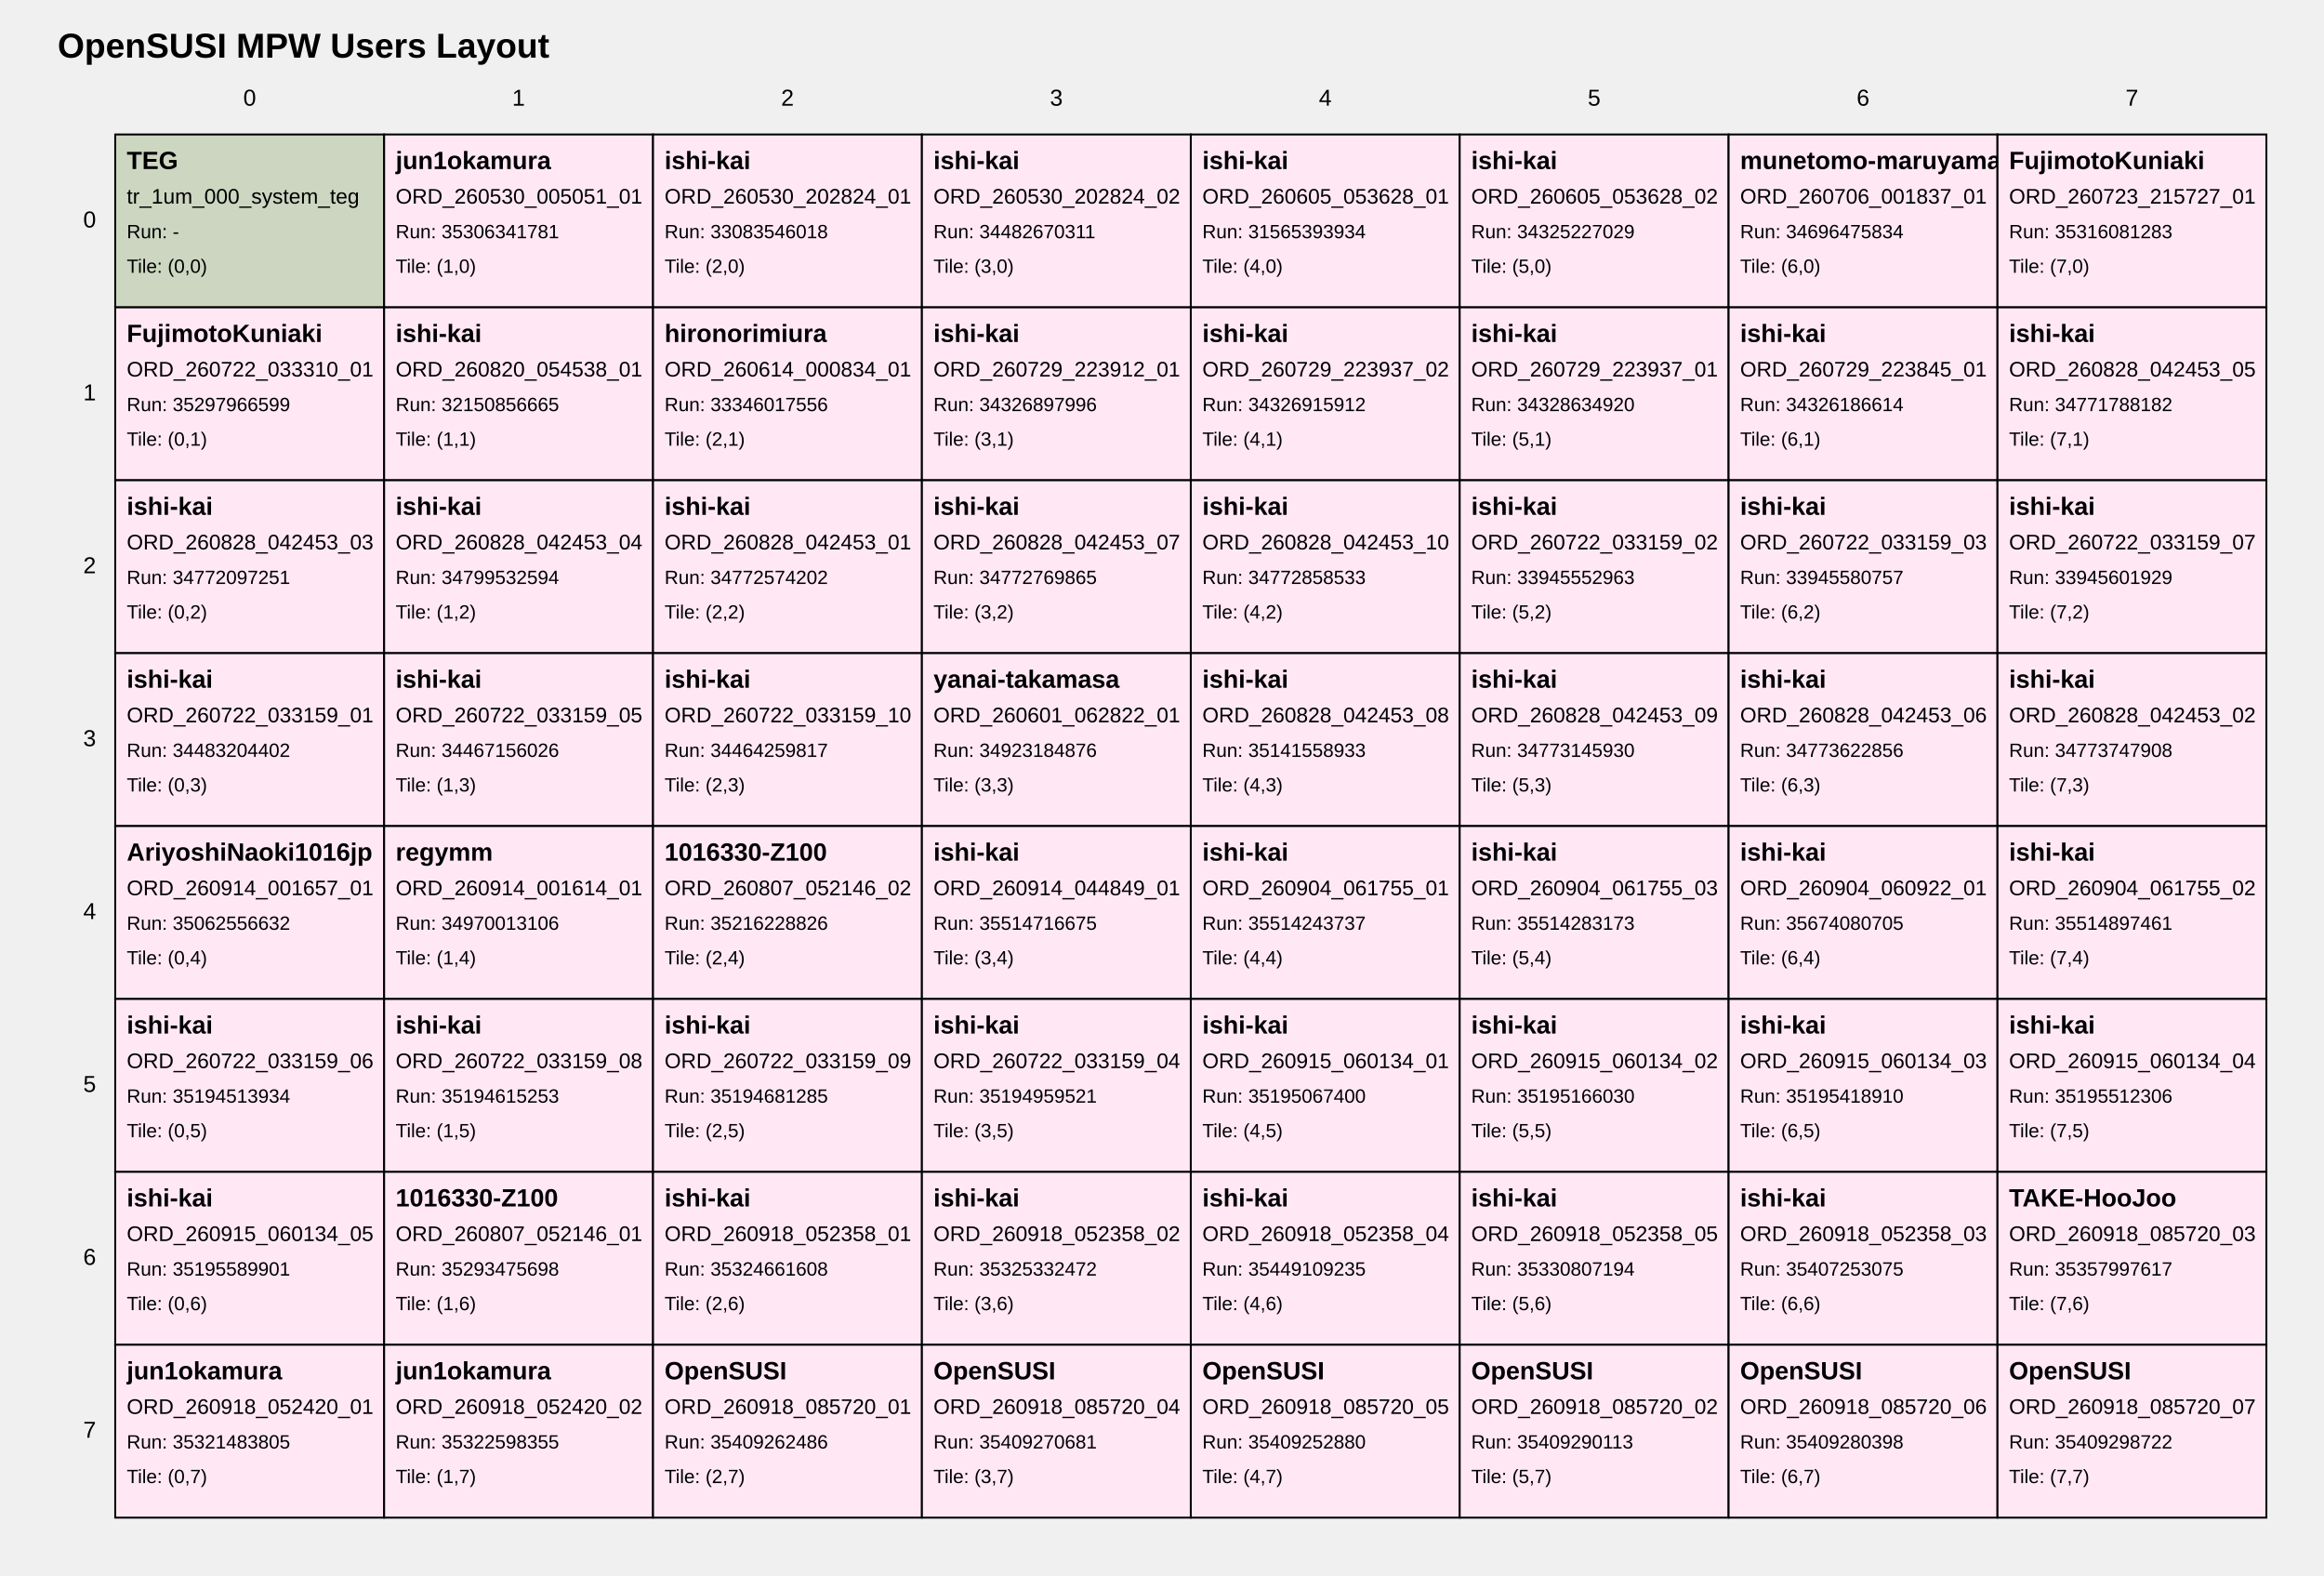
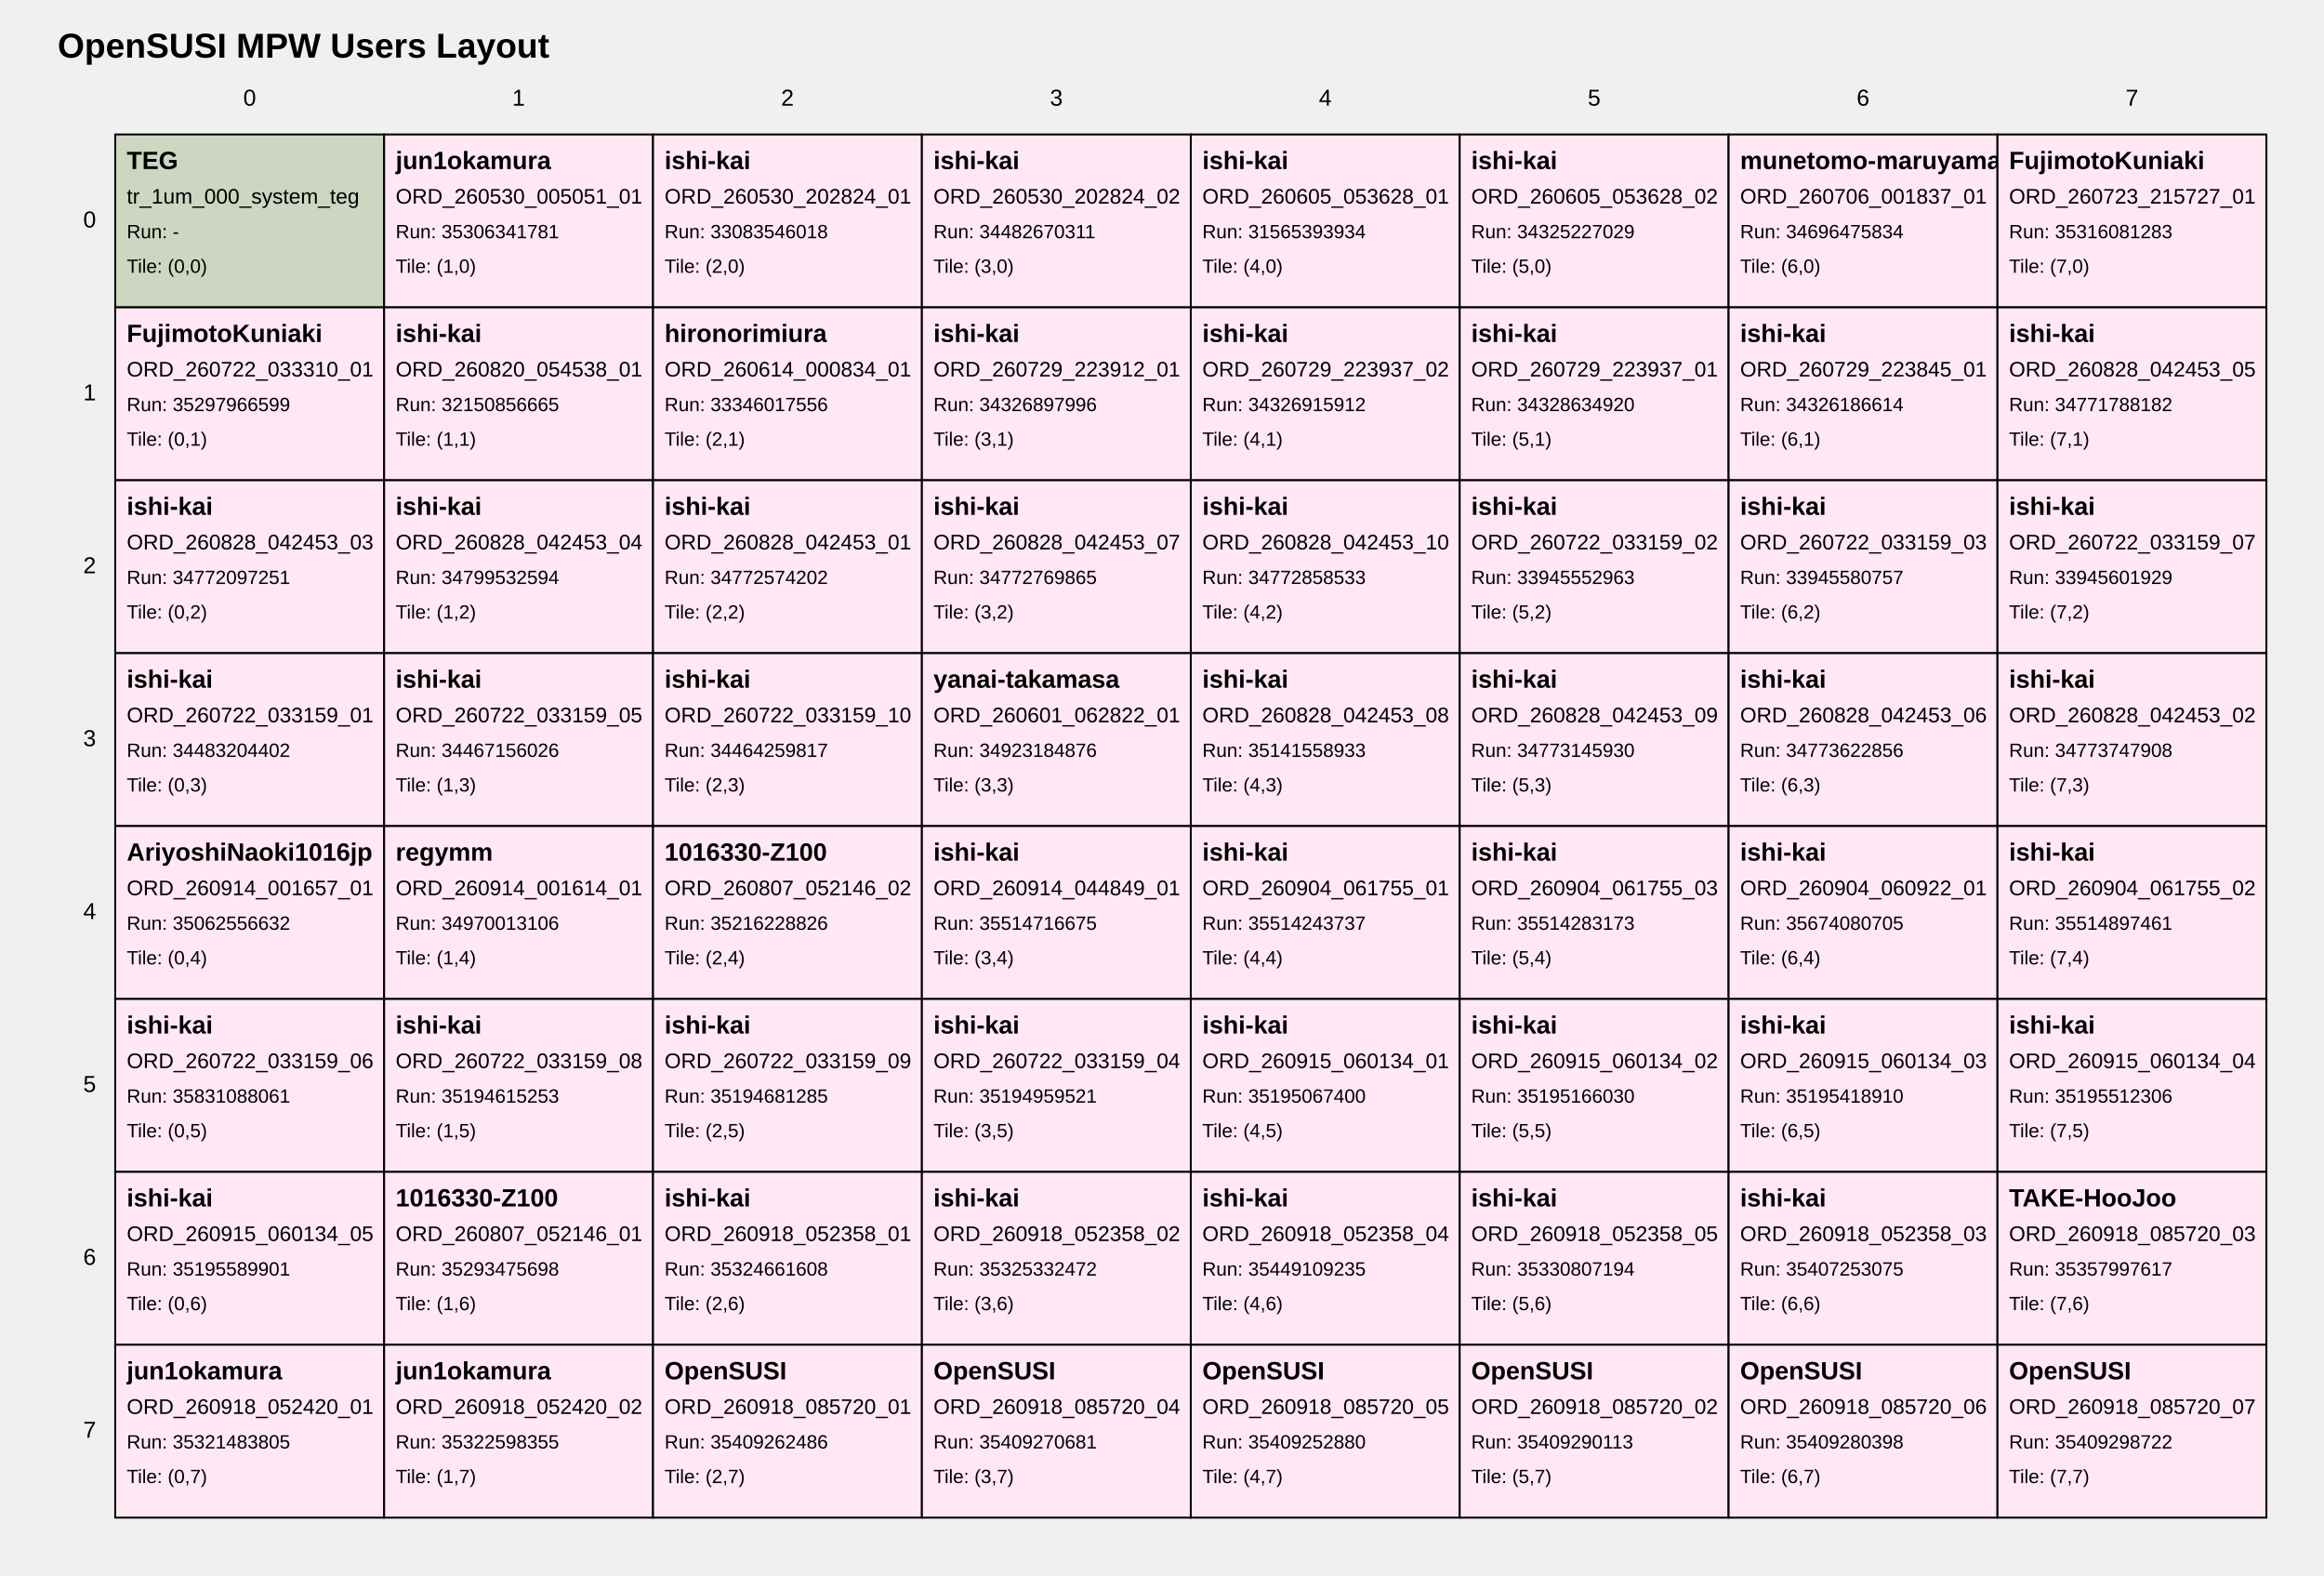
<svg xmlns="http://www.w3.org/2000/svg" width="1210" height="820" viewBox="0 0 1210 820">
  <style>
text { font-family: Arial, sans-serif; fill: black; }
.tile { fill: white; stroke: black; stroke-width: 1; }
.tile-teg { fill: #cdd6c1; }
.tile-user { fill: #ffe8f4; }
.tile-fill { fill: #f7f7f7; }
.grid-label { font-size: 12px; }
.title { font-size: 18px; font-weight: bold; }
.tile-title { font-size: 13px; font-weight: bold; }
.tile-sub { font-size: 11px; }
.tile-run { font-size: 10px; }
</style>
  <text class="title" x="30" y="30">OpenSUSI MPW Users Layout</text>
  <text class="grid-label" x="130.0" y="55" text-anchor="middle">0</text>
  <text class="grid-label" x="270.0" y="55" text-anchor="middle">1</text>
  <text class="grid-label" x="410.0" y="55" text-anchor="middle">2</text>
  <text class="grid-label" x="550.0" y="55" text-anchor="middle">3</text>
  <text class="grid-label" x="690.0" y="55" text-anchor="middle">4</text>
  <text class="grid-label" x="830.0" y="55" text-anchor="middle">5</text>
  <text class="grid-label" x="970.0" y="55" text-anchor="middle">6</text>
  <text class="grid-label" x="1110.0" y="55" text-anchor="middle">7</text>
  <text class="grid-label" x="50" y="115.0" text-anchor="end" dominant-baseline="middle">0</text>
  <text class="grid-label" x="50" y="205.0" text-anchor="end" dominant-baseline="middle">1</text>
  <text class="grid-label" x="50" y="295.0" text-anchor="end" dominant-baseline="middle">2</text>
  <text class="grid-label" x="50" y="385.0" text-anchor="end" dominant-baseline="middle">3</text>
  <text class="grid-label" x="50" y="475.0" text-anchor="end" dominant-baseline="middle">4</text>
  <text class="grid-label" x="50" y="565.0" text-anchor="end" dominant-baseline="middle">5</text>
  <text class="grid-label" x="50" y="655.0" text-anchor="end" dominant-baseline="middle">6</text>
  <text class="grid-label" x="50" y="745.0" text-anchor="end" dominant-baseline="middle">7</text>
  <a href="https://github.com/OpenSUSI/OpenSUSI_MPW_TR2026/blob/main/users/000_system" target="_blank">
    <rect class="tile tile-teg" x="60" y="70" width="140" height="90" />
    <text class="tile-title" x="66" y="88">TEG</text>
    <text class="tile-sub" x="66" y="106">tr_1um_000_system_teg</text>
    <text class="tile-run" x="66" y="124">Run: -</text>
    <text class="tile-run" x="66" y="142">Tile: (0,0)</text>
  </a>
  <a href="https://github.com/OpenSUSI/OpenSUSI_MPW_TR2026/blob/main/users/jun1okamura/ORD-260530-005051-01" target="_blank">
    <rect class="tile tile-user" x="200" y="70" width="140" height="90" />
    <text class="tile-title" x="206" y="88">jun1okamura</text>
    <text class="tile-sub" x="206" y="106">ORD_260530_005051_01</text>
    <text class="tile-run" x="206" y="124">Run: 35306341781</text>
    <text class="tile-run" x="206" y="142">Tile: (1,0)</text>
  </a>
  <a href="https://github.com/OpenSUSI/OpenSUSI_MPW_TR2026/blob/main/users/ishi-kai/ORD-260530-202824-01" target="_blank">
    <rect class="tile tile-user" x="340" y="70" width="140" height="90" />
    <text class="tile-title" x="346" y="88">ishi-kai</text>
    <text class="tile-sub" x="346" y="106">ORD_260530_202824_01</text>
    <text class="tile-run" x="346" y="124">Run: 33083546018</text>
    <text class="tile-run" x="346" y="142">Tile: (2,0)</text>
  </a>
  <a href="https://github.com/OpenSUSI/OpenSUSI_MPW_TR2026/blob/main/users/ishi-kai/ORD-260530-202824-02" target="_blank">
    <rect class="tile tile-user" x="480" y="70" width="140" height="90" />
    <text class="tile-title" x="486" y="88">ishi-kai</text>
    <text class="tile-sub" x="486" y="106">ORD_260530_202824_02</text>
    <text class="tile-run" x="486" y="124">Run: 34482670311</text>
    <text class="tile-run" x="486" y="142">Tile: (3,0)</text>
  </a>
  <a href="https://github.com/OpenSUSI/OpenSUSI_MPW_TR2026/blob/main/users/ishi-kai/ORD-260605-053628-01" target="_blank">
    <rect class="tile tile-user" x="620" y="70" width="140" height="90" />
    <text class="tile-title" x="626" y="88">ishi-kai</text>
    <text class="tile-sub" x="626" y="106">ORD_260605_053628_01</text>
    <text class="tile-run" x="626" y="124">Run: 31565393934</text>
    <text class="tile-run" x="626" y="142">Tile: (4,0)</text>
  </a>
  <a href="https://github.com/OpenSUSI/OpenSUSI_MPW_TR2026/blob/main/users/ishi-kai/ORD-260605-053628-02" target="_blank">
    <rect class="tile tile-user" x="760" y="70" width="140" height="90" />
    <text class="tile-title" x="766" y="88">ishi-kai</text>
    <text class="tile-sub" x="766" y="106">ORD_260605_053628_02</text>
    <text class="tile-run" x="766" y="124">Run: 34325227029</text>
    <text class="tile-run" x="766" y="142">Tile: (5,0)</text>
  </a>
  <a href="https://github.com/OpenSUSI/OpenSUSI_MPW_TR2026/blob/main/users/munetomo-maruyama/ORD-260706-001837-01" target="_blank">
    <rect class="tile tile-user" x="900" y="70" width="140" height="90" />
    <text class="tile-title" x="906" y="88">munetomo-maruyama</text>
    <text class="tile-sub" x="906" y="106">ORD_260706_001837_01</text>
    <text class="tile-run" x="906" y="124">Run: 34696475834</text>
    <text class="tile-run" x="906" y="142">Tile: (6,0)</text>
  </a>
  <a href="https://github.com/OpenSUSI/OpenSUSI_MPW_TR2026/blob/main/users/FujimotoKuniaki/ORD-260723-215727-01" target="_blank">
    <rect class="tile tile-user" x="1040" y="70" width="140" height="90" />
    <text class="tile-title" x="1046" y="88">FujimotoKuniaki</text>
    <text class="tile-sub" x="1046" y="106">ORD_260723_215727_01</text>
    <text class="tile-run" x="1046" y="124">Run: 35316081283</text>
    <text class="tile-run" x="1046" y="142">Tile: (7,0)</text>
  </a>
  <a href="https://github.com/OpenSUSI/OpenSUSI_MPW_TR2026/blob/main/users/FujimotoKuniaki/ORD-260722-033310-01" target="_blank">
    <rect class="tile tile-user" x="60" y="160" width="140" height="90" />
    <text class="tile-title" x="66" y="178">FujimotoKuniaki</text>
    <text class="tile-sub" x="66" y="196">ORD_260722_033310_01</text>
    <text class="tile-run" x="66" y="214">Run: 35297966599</text>
    <text class="tile-run" x="66" y="232">Tile: (0,1)</text>
  </a>
  <a href="https://github.com/OpenSUSI/OpenSUSI_MPW_TR2026/blob/main/users/ishi-kai/ORD-260820-054538-01" target="_blank">
    <rect class="tile tile-user" x="200" y="160" width="140" height="90" />
    <text class="tile-title" x="206" y="178">ishi-kai</text>
    <text class="tile-sub" x="206" y="196">ORD_260820_054538_01</text>
    <text class="tile-run" x="206" y="214">Run: 32150856665</text>
    <text class="tile-run" x="206" y="232">Tile: (1,1)</text>
  </a>
  <a href="https://github.com/OpenSUSI/OpenSUSI_MPW_TR2026/blob/main/users/hironorimiura/ORD-260614-000834-01" target="_blank">
    <rect class="tile tile-user" x="340" y="160" width="140" height="90" />
    <text class="tile-title" x="346" y="178">hironorimiura</text>
    <text class="tile-sub" x="346" y="196">ORD_260614_000834_01</text>
    <text class="tile-run" x="346" y="214">Run: 33346017556</text>
    <text class="tile-run" x="346" y="232">Tile: (2,1)</text>
  </a>
  <a href="https://github.com/OpenSUSI/OpenSUSI_MPW_TR2026/blob/main/users/ishi-kai/ORD-260729-223912-01" target="_blank">
    <rect class="tile tile-user" x="480" y="160" width="140" height="90" />
    <text class="tile-title" x="486" y="178">ishi-kai</text>
    <text class="tile-sub" x="486" y="196">ORD_260729_223912_01</text>
    <text class="tile-run" x="486" y="214">Run: 34326897996</text>
    <text class="tile-run" x="486" y="232">Tile: (3,1)</text>
  </a>
  <a href="https://github.com/OpenSUSI/OpenSUSI_MPW_TR2026/blob/main/users/ishi-kai/ORD-260729-223937-02" target="_blank">
    <rect class="tile tile-user" x="620" y="160" width="140" height="90" />
    <text class="tile-title" x="626" y="178">ishi-kai</text>
    <text class="tile-sub" x="626" y="196">ORD_260729_223937_02</text>
    <text class="tile-run" x="626" y="214">Run: 34326915912</text>
    <text class="tile-run" x="626" y="232">Tile: (4,1)</text>
  </a>
  <a href="https://github.com/OpenSUSI/OpenSUSI_MPW_TR2026/blob/main/users/ishi-kai/ORD-260729-223937-01" target="_blank">
    <rect class="tile tile-user" x="760" y="160" width="140" height="90" />
    <text class="tile-title" x="766" y="178">ishi-kai</text>
    <text class="tile-sub" x="766" y="196">ORD_260729_223937_01</text>
    <text class="tile-run" x="766" y="214">Run: 34328634920</text>
    <text class="tile-run" x="766" y="232">Tile: (5,1)</text>
  </a>
  <a href="https://github.com/OpenSUSI/OpenSUSI_MPW_TR2026/blob/main/users/ishi-kai/ORD-260729-223845-01" target="_blank">
    <rect class="tile tile-user" x="900" y="160" width="140" height="90" />
    <text class="tile-title" x="906" y="178">ishi-kai</text>
    <text class="tile-sub" x="906" y="196">ORD_260729_223845_01</text>
    <text class="tile-run" x="906" y="214">Run: 34326186614</text>
    <text class="tile-run" x="906" y="232">Tile: (6,1)</text>
  </a>
  <a href="https://github.com/OpenSUSI/OpenSUSI_MPW_TR2026/blob/main/users/ishi-kai/ORD-260828-042453-05" target="_blank">
    <rect class="tile tile-user" x="1040" y="160" width="140" height="90" />
    <text class="tile-title" x="1046" y="178">ishi-kai</text>
    <text class="tile-sub" x="1046" y="196">ORD_260828_042453_05</text>
    <text class="tile-run" x="1046" y="214">Run: 34771788182</text>
    <text class="tile-run" x="1046" y="232">Tile: (7,1)</text>
  </a>
  <a href="https://github.com/OpenSUSI/OpenSUSI_MPW_TR2026/blob/main/users/ishi-kai/ORD-260828-042453-03" target="_blank">
    <rect class="tile tile-user" x="60" y="250" width="140" height="90" />
    <text class="tile-title" x="66" y="268">ishi-kai</text>
    <text class="tile-sub" x="66" y="286">ORD_260828_042453_03</text>
    <text class="tile-run" x="66" y="304">Run: 34772097251</text>
    <text class="tile-run" x="66" y="322">Tile: (0,2)</text>
  </a>
  <a href="https://github.com/OpenSUSI/OpenSUSI_MPW_TR2026/blob/main/users/ishi-kai/ORD-260828-042453-04" target="_blank">
    <rect class="tile tile-user" x="200" y="250" width="140" height="90" />
    <text class="tile-title" x="206" y="268">ishi-kai</text>
    <text class="tile-sub" x="206" y="286">ORD_260828_042453_04</text>
    <text class="tile-run" x="206" y="304">Run: 34799532594</text>
    <text class="tile-run" x="206" y="322">Tile: (1,2)</text>
  </a>
  <a href="https://github.com/OpenSUSI/OpenSUSI_MPW_TR2026/blob/main/users/ishi-kai/ORD-260828-042453-01" target="_blank">
    <rect class="tile tile-user" x="340" y="250" width="140" height="90" />
    <text class="tile-title" x="346" y="268">ishi-kai</text>
    <text class="tile-sub" x="346" y="286">ORD_260828_042453_01</text>
    <text class="tile-run" x="346" y="304">Run: 34772574202</text>
    <text class="tile-run" x="346" y="322">Tile: (2,2)</text>
  </a>
  <a href="https://github.com/OpenSUSI/OpenSUSI_MPW_TR2026/blob/main/users/ishi-kai/ORD-260828-042453-07" target="_blank">
    <rect class="tile tile-user" x="480" y="250" width="140" height="90" />
    <text class="tile-title" x="486" y="268">ishi-kai</text>
    <text class="tile-sub" x="486" y="286">ORD_260828_042453_07</text>
    <text class="tile-run" x="486" y="304">Run: 34772769865</text>
    <text class="tile-run" x="486" y="322">Tile: (3,2)</text>
  </a>
  <a href="https://github.com/OpenSUSI/OpenSUSI_MPW_TR2026/blob/main/users/ishi-kai/ORD-260828-042453-10" target="_blank">
    <rect class="tile tile-user" x="620" y="250" width="140" height="90" />
    <text class="tile-title" x="626" y="268">ishi-kai</text>
    <text class="tile-sub" x="626" y="286">ORD_260828_042453_10</text>
    <text class="tile-run" x="626" y="304">Run: 34772858533</text>
    <text class="tile-run" x="626" y="322">Tile: (4,2)</text>
  </a>
  <a href="https://github.com/OpenSUSI/OpenSUSI_MPW_TR2026/blob/main/users/ishi-kai/ORD-260722-033159-02" target="_blank">
    <rect class="tile tile-user" x="760" y="250" width="140" height="90" />
    <text class="tile-title" x="766" y="268">ishi-kai</text>
    <text class="tile-sub" x="766" y="286">ORD_260722_033159_02</text>
    <text class="tile-run" x="766" y="304">Run: 33945552963</text>
    <text class="tile-run" x="766" y="322">Tile: (5,2)</text>
  </a>
  <a href="https://github.com/OpenSUSI/OpenSUSI_MPW_TR2026/blob/main/users/ishi-kai/ORD-260722-033159-03" target="_blank">
    <rect class="tile tile-user" x="900" y="250" width="140" height="90" />
    <text class="tile-title" x="906" y="268">ishi-kai</text>
    <text class="tile-sub" x="906" y="286">ORD_260722_033159_03</text>
    <text class="tile-run" x="906" y="304">Run: 33945580757</text>
    <text class="tile-run" x="906" y="322">Tile: (6,2)</text>
  </a>
  <a href="https://github.com/OpenSUSI/OpenSUSI_MPW_TR2026/blob/main/users/ishi-kai/ORD-260722-033159-07" target="_blank">
    <rect class="tile tile-user" x="1040" y="250" width="140" height="90" />
    <text class="tile-title" x="1046" y="268">ishi-kai</text>
    <text class="tile-sub" x="1046" y="286">ORD_260722_033159_07</text>
    <text class="tile-run" x="1046" y="304">Run: 33945601929</text>
    <text class="tile-run" x="1046" y="322">Tile: (7,2)</text>
  </a>
  <a href="https://github.com/OpenSUSI/OpenSUSI_MPW_TR2026/blob/main/users/ishi-kai/ORD-260722-033159-01" target="_blank">
    <rect class="tile tile-user" x="60" y="340" width="140" height="90" />
    <text class="tile-title" x="66" y="358">ishi-kai</text>
    <text class="tile-sub" x="66" y="376">ORD_260722_033159_01</text>
    <text class="tile-run" x="66" y="394">Run: 34483204402</text>
    <text class="tile-run" x="66" y="412">Tile: (0,3)</text>
  </a>
  <a href="https://github.com/OpenSUSI/OpenSUSI_MPW_TR2026/blob/main/users/ishi-kai/ORD-260722-033159-05" target="_blank">
    <rect class="tile tile-user" x="200" y="340" width="140" height="90" />
    <text class="tile-title" x="206" y="358">ishi-kai</text>
    <text class="tile-sub" x="206" y="376">ORD_260722_033159_05</text>
    <text class="tile-run" x="206" y="394">Run: 34467156026</text>
    <text class="tile-run" x="206" y="412">Tile: (1,3)</text>
  </a>
  <a href="https://github.com/OpenSUSI/OpenSUSI_MPW_TR2026/blob/main/users/ishi-kai/ORD-260722-033159-10" target="_blank">
    <rect class="tile tile-user" x="340" y="340" width="140" height="90" />
    <text class="tile-title" x="346" y="358">ishi-kai</text>
    <text class="tile-sub" x="346" y="376">ORD_260722_033159_10</text>
    <text class="tile-run" x="346" y="394">Run: 34464259817</text>
    <text class="tile-run" x="346" y="412">Tile: (2,3)</text>
  </a>
  <a href="https://github.com/OpenSUSI/OpenSUSI_MPW_TR2026/blob/main/users/yanai-takamasa/ORD-260601-062822-01" target="_blank">
    <rect class="tile tile-user" x="480" y="340" width="140" height="90" />
    <text class="tile-title" x="486" y="358">yanai-takamasa</text>
    <text class="tile-sub" x="486" y="376">ORD_260601_062822_01</text>
    <text class="tile-run" x="486" y="394">Run: 34923184876</text>
    <text class="tile-run" x="486" y="412">Tile: (3,3)</text>
  </a>
  <a href="https://github.com/OpenSUSI/OpenSUSI_MPW_TR2026/blob/main/users/ishi-kai/ORD-260828-042453-08" target="_blank">
    <rect class="tile tile-user" x="620" y="340" width="140" height="90" />
    <text class="tile-title" x="626" y="358">ishi-kai</text>
    <text class="tile-sub" x="626" y="376">ORD_260828_042453_08</text>
    <text class="tile-run" x="626" y="394">Run: 35141558933</text>
    <text class="tile-run" x="626" y="412">Tile: (4,3)</text>
  </a>
  <a href="https://github.com/OpenSUSI/OpenSUSI_MPW_TR2026/blob/main/users/ishi-kai/ORD-260828-042453-09" target="_blank">
    <rect class="tile tile-user" x="760" y="340" width="140" height="90" />
    <text class="tile-title" x="766" y="358">ishi-kai</text>
    <text class="tile-sub" x="766" y="376">ORD_260828_042453_09</text>
    <text class="tile-run" x="766" y="394">Run: 34773145930</text>
    <text class="tile-run" x="766" y="412">Tile: (5,3)</text>
  </a>
  <a href="https://github.com/OpenSUSI/OpenSUSI_MPW_TR2026/blob/main/users/ishi-kai/ORD-260828-042453-06" target="_blank">
    <rect class="tile tile-user" x="900" y="340" width="140" height="90" />
    <text class="tile-title" x="906" y="358">ishi-kai</text>
    <text class="tile-sub" x="906" y="376">ORD_260828_042453_06</text>
    <text class="tile-run" x="906" y="394">Run: 34773622856</text>
    <text class="tile-run" x="906" y="412">Tile: (6,3)</text>
  </a>
  <a href="https://github.com/OpenSUSI/OpenSUSI_MPW_TR2026/blob/main/users/ishi-kai/ORD-260828-042453-02" target="_blank">
    <rect class="tile tile-user" x="1040" y="340" width="140" height="90" />
    <text class="tile-title" x="1046" y="358">ishi-kai</text>
    <text class="tile-sub" x="1046" y="376">ORD_260828_042453_02</text>
    <text class="tile-run" x="1046" y="394">Run: 34773747908</text>
    <text class="tile-run" x="1046" y="412">Tile: (7,3)</text>
  </a>
  <a href="https://github.com/OpenSUSI/OpenSUSI_MPW_TR2026/blob/main/users/AriyoshiNaoki1016jp/ORD-260914-001657-01" target="_blank">
    <rect class="tile tile-user" x="60" y="430" width="140" height="90" />
    <text class="tile-title" x="66" y="448">AriyoshiNaoki1016jp</text>
    <text class="tile-sub" x="66" y="466">ORD_260914_001657_01</text>
    <text class="tile-run" x="66" y="484">Run: 35062556632</text>
    <text class="tile-run" x="66" y="502">Tile: (0,4)</text>
  </a>
  <a href="https://github.com/OpenSUSI/OpenSUSI_MPW_TR2026/blob/main/users/regymm/ORD-260914-001614-01" target="_blank">
    <rect class="tile tile-user" x="200" y="430" width="140" height="90" />
    <text class="tile-title" x="206" y="448">regymm</text>
    <text class="tile-sub" x="206" y="466">ORD_260914_001614_01</text>
    <text class="tile-run" x="206" y="484">Run: 34970013106</text>
    <text class="tile-run" x="206" y="502">Tile: (1,4)</text>
  </a>
  <a href="https://github.com/OpenSUSI/OpenSUSI_MPW_TR2026/blob/main/users/1016330-Z100/ORD-260807-052146-02" target="_blank">
    <rect class="tile tile-user" x="340" y="430" width="140" height="90" />
    <text class="tile-title" x="346" y="448">1016330-Z100</text>
    <text class="tile-sub" x="346" y="466">ORD_260807_052146_02</text>
    <text class="tile-run" x="346" y="484">Run: 35216228826</text>
    <text class="tile-run" x="346" y="502">Tile: (2,4)</text>
  </a>
  <a href="https://github.com/OpenSUSI/OpenSUSI_MPW_TR2026/blob/main/users/ishi-kai/ORD-260914-044849-01" target="_blank">
    <rect class="tile tile-user" x="480" y="430" width="140" height="90" />
    <text class="tile-title" x="486" y="448">ishi-kai</text>
    <text class="tile-sub" x="486" y="466">ORD_260914_044849_01</text>
    <text class="tile-run" x="486" y="484">Run: 35514716675</text>
    <text class="tile-run" x="486" y="502">Tile: (3,4)</text>
  </a>
  <a href="https://github.com/OpenSUSI/OpenSUSI_MPW_TR2026/blob/main/users/ishi-kai/ORD-260904-061755-01" target="_blank">
    <rect class="tile tile-user" x="620" y="430" width="140" height="90" />
    <text class="tile-title" x="626" y="448">ishi-kai</text>
    <text class="tile-sub" x="626" y="466">ORD_260904_061755_01</text>
    <text class="tile-run" x="626" y="484">Run: 35514243737</text>
    <text class="tile-run" x="626" y="502">Tile: (4,4)</text>
  </a>
  <a href="https://github.com/OpenSUSI/OpenSUSI_MPW_TR2026/blob/main/users/ishi-kai/ORD-260904-061755-03" target="_blank">
    <rect class="tile tile-user" x="760" y="430" width="140" height="90" />
    <text class="tile-title" x="766" y="448">ishi-kai</text>
    <text class="tile-sub" x="766" y="466">ORD_260904_061755_03</text>
    <text class="tile-run" x="766" y="484">Run: 35514283173</text>
    <text class="tile-run" x="766" y="502">Tile: (5,4)</text>
  </a>
  <a href="https://github.com/OpenSUSI/OpenSUSI_MPW_TR2026/blob/main/users/ishi-kai/ORD-260904-060922-01" target="_blank">
    <rect class="tile tile-user" x="900" y="430" width="140" height="90" />
    <text class="tile-title" x="906" y="448">ishi-kai</text>
    <text class="tile-sub" x="906" y="466">ORD_260904_060922_01</text>
    <text class="tile-run" x="906" y="484">Run: 35674080705</text>
    <text class="tile-run" x="906" y="502">Tile: (6,4)</text>
  </a>
  <a href="https://github.com/OpenSUSI/OpenSUSI_MPW_TR2026/blob/main/users/ishi-kai/ORD-260904-061755-02" target="_blank">
    <rect class="tile tile-user" x="1040" y="430" width="140" height="90" />
    <text class="tile-title" x="1046" y="448">ishi-kai</text>
    <text class="tile-sub" x="1046" y="466">ORD_260904_061755_02</text>
    <text class="tile-run" x="1046" y="484">Run: 35514897461</text>
    <text class="tile-run" x="1046" y="502">Tile: (7,4)</text>
  </a>
  <a href="https://github.com/OpenSUSI/OpenSUSI_MPW_TR2026/blob/main/users/ishi-kai/ORD-260722-033159-06" target="_blank">
    <rect class="tile tile-user" x="60" y="520" width="140" height="90" />
    <text class="tile-title" x="66" y="538">ishi-kai</text>
    <text class="tile-sub" x="66" y="556">ORD_260722_033159_06</text>
-     <text class="tile-run" x="66" y="574">Run: 35194513934</text>
+     <text class="tile-run" x="66" y="574">Run: 35831088061</text>
    <text class="tile-run" x="66" y="592">Tile: (0,5)</text>
  </a>
  <a href="https://github.com/OpenSUSI/OpenSUSI_MPW_TR2026/blob/main/users/ishi-kai/ORD-260722-033159-08" target="_blank">
    <rect class="tile tile-user" x="200" y="520" width="140" height="90" />
    <text class="tile-title" x="206" y="538">ishi-kai</text>
    <text class="tile-sub" x="206" y="556">ORD_260722_033159_08</text>
    <text class="tile-run" x="206" y="574">Run: 35194615253</text>
    <text class="tile-run" x="206" y="592">Tile: (1,5)</text>
  </a>
  <a href="https://github.com/OpenSUSI/OpenSUSI_MPW_TR2026/blob/main/users/ishi-kai/ORD-260722-033159-09" target="_blank">
    <rect class="tile tile-user" x="340" y="520" width="140" height="90" />
    <text class="tile-title" x="346" y="538">ishi-kai</text>
    <text class="tile-sub" x="346" y="556">ORD_260722_033159_09</text>
    <text class="tile-run" x="346" y="574">Run: 35194681285</text>
    <text class="tile-run" x="346" y="592">Tile: (2,5)</text>
  </a>
  <a href="https://github.com/OpenSUSI/OpenSUSI_MPW_TR2026/blob/main/users/ishi-kai/ORD-260722-033159-04" target="_blank">
    <rect class="tile tile-user" x="480" y="520" width="140" height="90" />
    <text class="tile-title" x="486" y="538">ishi-kai</text>
    <text class="tile-sub" x="486" y="556">ORD_260722_033159_04</text>
    <text class="tile-run" x="486" y="574">Run: 35194959521</text>
    <text class="tile-run" x="486" y="592">Tile: (3,5)</text>
  </a>
  <a href="https://github.com/OpenSUSI/OpenSUSI_MPW_TR2026/blob/main/users/ishi-kai/ORD-260915-060134-01" target="_blank">
    <rect class="tile tile-user" x="620" y="520" width="140" height="90" />
    <text class="tile-title" x="626" y="538">ishi-kai</text>
    <text class="tile-sub" x="626" y="556">ORD_260915_060134_01</text>
    <text class="tile-run" x="626" y="574">Run: 35195067400</text>
    <text class="tile-run" x="626" y="592">Tile: (4,5)</text>
  </a>
  <a href="https://github.com/OpenSUSI/OpenSUSI_MPW_TR2026/blob/main/users/ishi-kai/ORD-260915-060134-02" target="_blank">
    <rect class="tile tile-user" x="760" y="520" width="140" height="90" />
    <text class="tile-title" x="766" y="538">ishi-kai</text>
    <text class="tile-sub" x="766" y="556">ORD_260915_060134_02</text>
    <text class="tile-run" x="766" y="574">Run: 35195166030</text>
    <text class="tile-run" x="766" y="592">Tile: (5,5)</text>
  </a>
  <a href="https://github.com/OpenSUSI/OpenSUSI_MPW_TR2026/blob/main/users/ishi-kai/ORD-260915-060134-03" target="_blank">
    <rect class="tile tile-user" x="900" y="520" width="140" height="90" />
    <text class="tile-title" x="906" y="538">ishi-kai</text>
    <text class="tile-sub" x="906" y="556">ORD_260915_060134_03</text>
    <text class="tile-run" x="906" y="574">Run: 35195418910</text>
    <text class="tile-run" x="906" y="592">Tile: (6,5)</text>
  </a>
  <a href="https://github.com/OpenSUSI/OpenSUSI_MPW_TR2026/blob/main/users/ishi-kai/ORD-260915-060134-04" target="_blank">
    <rect class="tile tile-user" x="1040" y="520" width="140" height="90" />
    <text class="tile-title" x="1046" y="538">ishi-kai</text>
    <text class="tile-sub" x="1046" y="556">ORD_260915_060134_04</text>
    <text class="tile-run" x="1046" y="574">Run: 35195512306</text>
    <text class="tile-run" x="1046" y="592">Tile: (7,5)</text>
  </a>
  <a href="https://github.com/OpenSUSI/OpenSUSI_MPW_TR2026/blob/main/users/ishi-kai/ORD-260915-060134-05" target="_blank">
    <rect class="tile tile-user" x="60" y="610" width="140" height="90" />
    <text class="tile-title" x="66" y="628">ishi-kai</text>
    <text class="tile-sub" x="66" y="646">ORD_260915_060134_05</text>
    <text class="tile-run" x="66" y="664">Run: 35195589901</text>
    <text class="tile-run" x="66" y="682">Tile: (0,6)</text>
  </a>
  <a href="https://github.com/OpenSUSI/OpenSUSI_MPW_TR2026/blob/main/users/1016330-Z100/ORD-260807-052146-01" target="_blank">
    <rect class="tile tile-user" x="200" y="610" width="140" height="90" />
    <text class="tile-title" x="206" y="628">1016330-Z100</text>
    <text class="tile-sub" x="206" y="646">ORD_260807_052146_01</text>
    <text class="tile-run" x="206" y="664">Run: 35293475698</text>
    <text class="tile-run" x="206" y="682">Tile: (1,6)</text>
  </a>
  <a href="https://github.com/OpenSUSI/OpenSUSI_MPW_TR2026/blob/main/users/ishi-kai/ORD-260918-052358-01" target="_blank">
    <rect class="tile tile-user" x="340" y="610" width="140" height="90" />
    <text class="tile-title" x="346" y="628">ishi-kai</text>
    <text class="tile-sub" x="346" y="646">ORD_260918_052358_01</text>
    <text class="tile-run" x="346" y="664">Run: 35324661608</text>
    <text class="tile-run" x="346" y="682">Tile: (2,6)</text>
  </a>
  <a href="https://github.com/OpenSUSI/OpenSUSI_MPW_TR2026/blob/main/users/ishi-kai/ORD-260918-052358-02" target="_blank">
    <rect class="tile tile-user" x="480" y="610" width="140" height="90" />
    <text class="tile-title" x="486" y="628">ishi-kai</text>
    <text class="tile-sub" x="486" y="646">ORD_260918_052358_02</text>
    <text class="tile-run" x="486" y="664">Run: 35325332472</text>
    <text class="tile-run" x="486" y="682">Tile: (3,6)</text>
  </a>
  <a href="https://github.com/OpenSUSI/OpenSUSI_MPW_TR2026/blob/main/users/ishi-kai/ORD-260918-052358-04" target="_blank">
    <rect class="tile tile-user" x="620" y="610" width="140" height="90" />
    <text class="tile-title" x="626" y="628">ishi-kai</text>
    <text class="tile-sub" x="626" y="646">ORD_260918_052358_04</text>
    <text class="tile-run" x="626" y="664">Run: 35449109235</text>
    <text class="tile-run" x="626" y="682">Tile: (4,6)</text>
  </a>
  <a href="https://github.com/OpenSUSI/OpenSUSI_MPW_TR2026/blob/main/users/ishi-kai/ORD-260918-052358-05" target="_blank">
    <rect class="tile tile-user" x="760" y="610" width="140" height="90" />
    <text class="tile-title" x="766" y="628">ishi-kai</text>
    <text class="tile-sub" x="766" y="646">ORD_260918_052358_05</text>
    <text class="tile-run" x="766" y="664">Run: 35330807194</text>
    <text class="tile-run" x="766" y="682">Tile: (5,6)</text>
  </a>
  <a href="https://github.com/OpenSUSI/OpenSUSI_MPW_TR2026/blob/main/users/ishi-kai/ORD-260918-052358-03" target="_blank">
    <rect class="tile tile-user" x="900" y="610" width="140" height="90" />
    <text class="tile-title" x="906" y="628">ishi-kai</text>
    <text class="tile-sub" x="906" y="646">ORD_260918_052358_03</text>
    <text class="tile-run" x="906" y="664">Run: 35407253075</text>
    <text class="tile-run" x="906" y="682">Tile: (6,6)</text>
  </a>
  <a href="https://github.com/OpenSUSI/OpenSUSI_MPW_TR2026/blob/main/users/TAKE-HooJoo/ORD-260918-085720-03" target="_blank">
    <rect class="tile tile-user" x="1040" y="610" width="140" height="90" />
    <text class="tile-title" x="1046" y="628">TAKE-HooJoo</text>
    <text class="tile-sub" x="1046" y="646">ORD_260918_085720_03</text>
    <text class="tile-run" x="1046" y="664">Run: 35357997617</text>
    <text class="tile-run" x="1046" y="682">Tile: (7,6)</text>
  </a>
  <a href="https://github.com/OpenSUSI/OpenSUSI_MPW_TR2026/blob/main/users/jun1okamura/ORD-260918-052420-01" target="_blank">
    <rect class="tile tile-user" x="60" y="700" width="140" height="90" />
    <text class="tile-title" x="66" y="718">jun1okamura</text>
    <text class="tile-sub" x="66" y="736">ORD_260918_052420_01</text>
    <text class="tile-run" x="66" y="754">Run: 35321483805</text>
    <text class="tile-run" x="66" y="772">Tile: (0,7)</text>
  </a>
  <a href="https://github.com/OpenSUSI/OpenSUSI_MPW_TR2026/blob/main/users/jun1okamura/ORD-260918-052420-02" target="_blank">
    <rect class="tile tile-user" x="200" y="700" width="140" height="90" />
    <text class="tile-title" x="206" y="718">jun1okamura</text>
    <text class="tile-sub" x="206" y="736">ORD_260918_052420_02</text>
    <text class="tile-run" x="206" y="754">Run: 35322598355</text>
    <text class="tile-run" x="206" y="772">Tile: (1,7)</text>
  </a>
  <a href="https://github.com/OpenSUSI/OpenSUSI_MPW_TR2026/blob/main/users/OpenSUSI/ORD-260918-085720-01" target="_blank">
    <rect class="tile tile-user" x="340" y="700" width="140" height="90" />
    <text class="tile-title" x="346" y="718">OpenSUSI</text>
    <text class="tile-sub" x="346" y="736">ORD_260918_085720_01</text>
    <text class="tile-run" x="346" y="754">Run: 35409262486</text>
    <text class="tile-run" x="346" y="772">Tile: (2,7)</text>
  </a>
  <a href="https://github.com/OpenSUSI/OpenSUSI_MPW_TR2026/blob/main/users/OpenSUSI/ORD-260918-085720-04" target="_blank">
    <rect class="tile tile-user" x="480" y="700" width="140" height="90" />
    <text class="tile-title" x="486" y="718">OpenSUSI</text>
    <text class="tile-sub" x="486" y="736">ORD_260918_085720_04</text>
    <text class="tile-run" x="486" y="754">Run: 35409270681</text>
    <text class="tile-run" x="486" y="772">Tile: (3,7)</text>
  </a>
  <a href="https://github.com/OpenSUSI/OpenSUSI_MPW_TR2026/blob/main/users/OpenSUSI/ORD-260918-085720-05" target="_blank">
    <rect class="tile tile-user" x="620" y="700" width="140" height="90" />
    <text class="tile-title" x="626" y="718">OpenSUSI</text>
    <text class="tile-sub" x="626" y="736">ORD_260918_085720_05</text>
    <text class="tile-run" x="626" y="754">Run: 35409252880</text>
    <text class="tile-run" x="626" y="772">Tile: (4,7)</text>
  </a>
  <a href="https://github.com/OpenSUSI/OpenSUSI_MPW_TR2026/blob/main/users/OpenSUSI/ORD-260918-085720-02" target="_blank">
    <rect class="tile tile-user" x="760" y="700" width="140" height="90" />
    <text class="tile-title" x="766" y="718">OpenSUSI</text>
    <text class="tile-sub" x="766" y="736">ORD_260918_085720_02</text>
    <text class="tile-run" x="766" y="754">Run: 35409290113</text>
    <text class="tile-run" x="766" y="772">Tile: (5,7)</text>
  </a>
  <a href="https://github.com/OpenSUSI/OpenSUSI_MPW_TR2026/blob/main/users/OpenSUSI/ORD-260918-085720-06" target="_blank">
    <rect class="tile tile-user" x="900" y="700" width="140" height="90" />
    <text class="tile-title" x="906" y="718">OpenSUSI</text>
    <text class="tile-sub" x="906" y="736">ORD_260918_085720_06</text>
    <text class="tile-run" x="906" y="754">Run: 35409280398</text>
    <text class="tile-run" x="906" y="772">Tile: (6,7)</text>
  </a>
  <a href="https://github.com/OpenSUSI/OpenSUSI_MPW_TR2026/blob/main/users/OpenSUSI/ORD-260918-085720-07" target="_blank">
    <rect class="tile tile-user" x="1040" y="700" width="140" height="90" />
    <text class="tile-title" x="1046" y="718">OpenSUSI</text>
    <text class="tile-sub" x="1046" y="736">ORD_260918_085720_07</text>
    <text class="tile-run" x="1046" y="754">Run: 35409298722</text>
    <text class="tile-run" x="1046" y="772">Tile: (7,7)</text>
  </a>
</svg>
